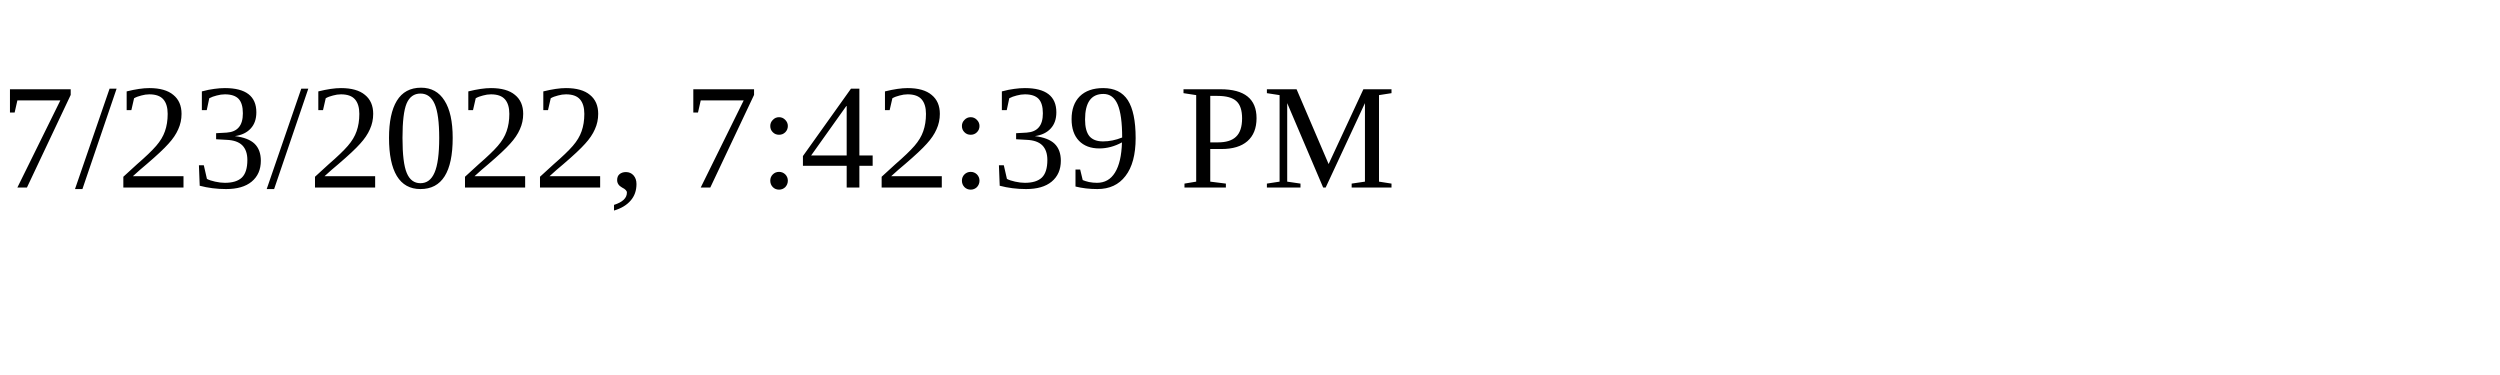
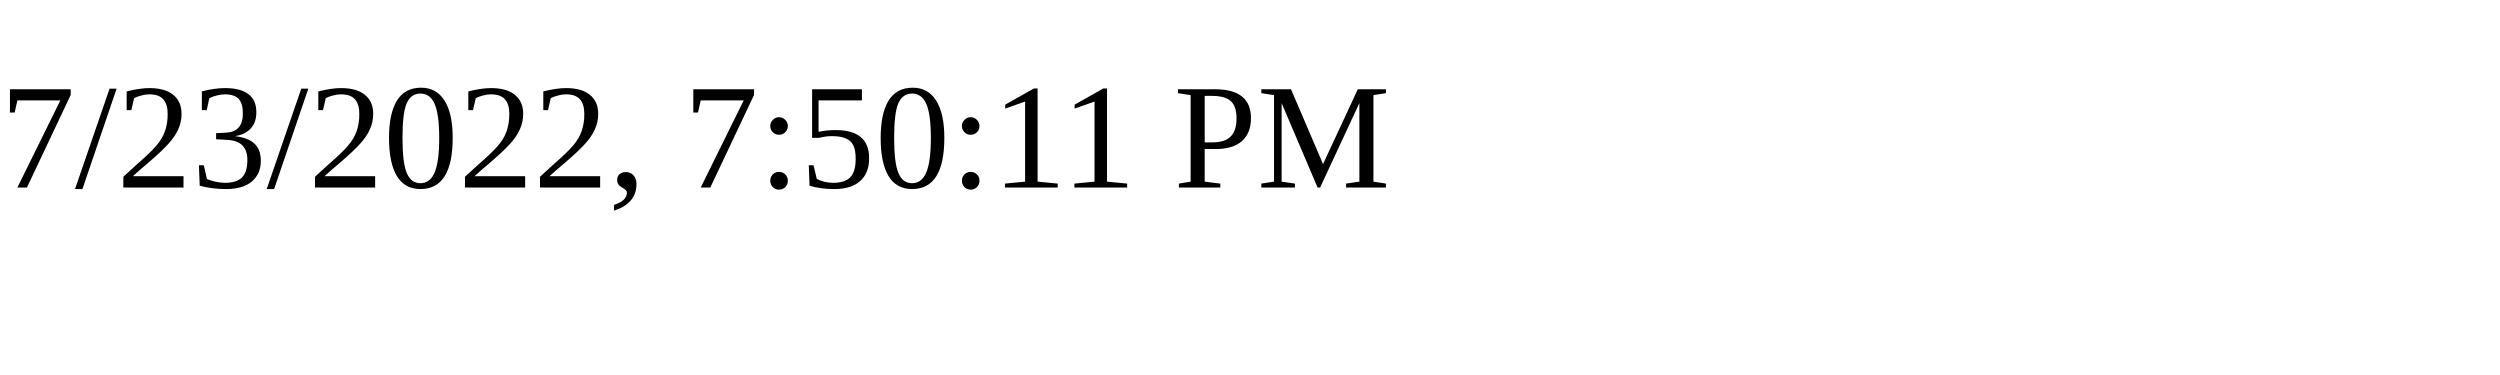
<svg xmlns="http://www.w3.org/2000/svg" height="30" width="200">
-   <text x="0" y="15">7/23/2022, 7:42:39 PM</text>
+   <text x="0" y="15">7/23/2022, 7:50:11 PM</text>
</svg>
